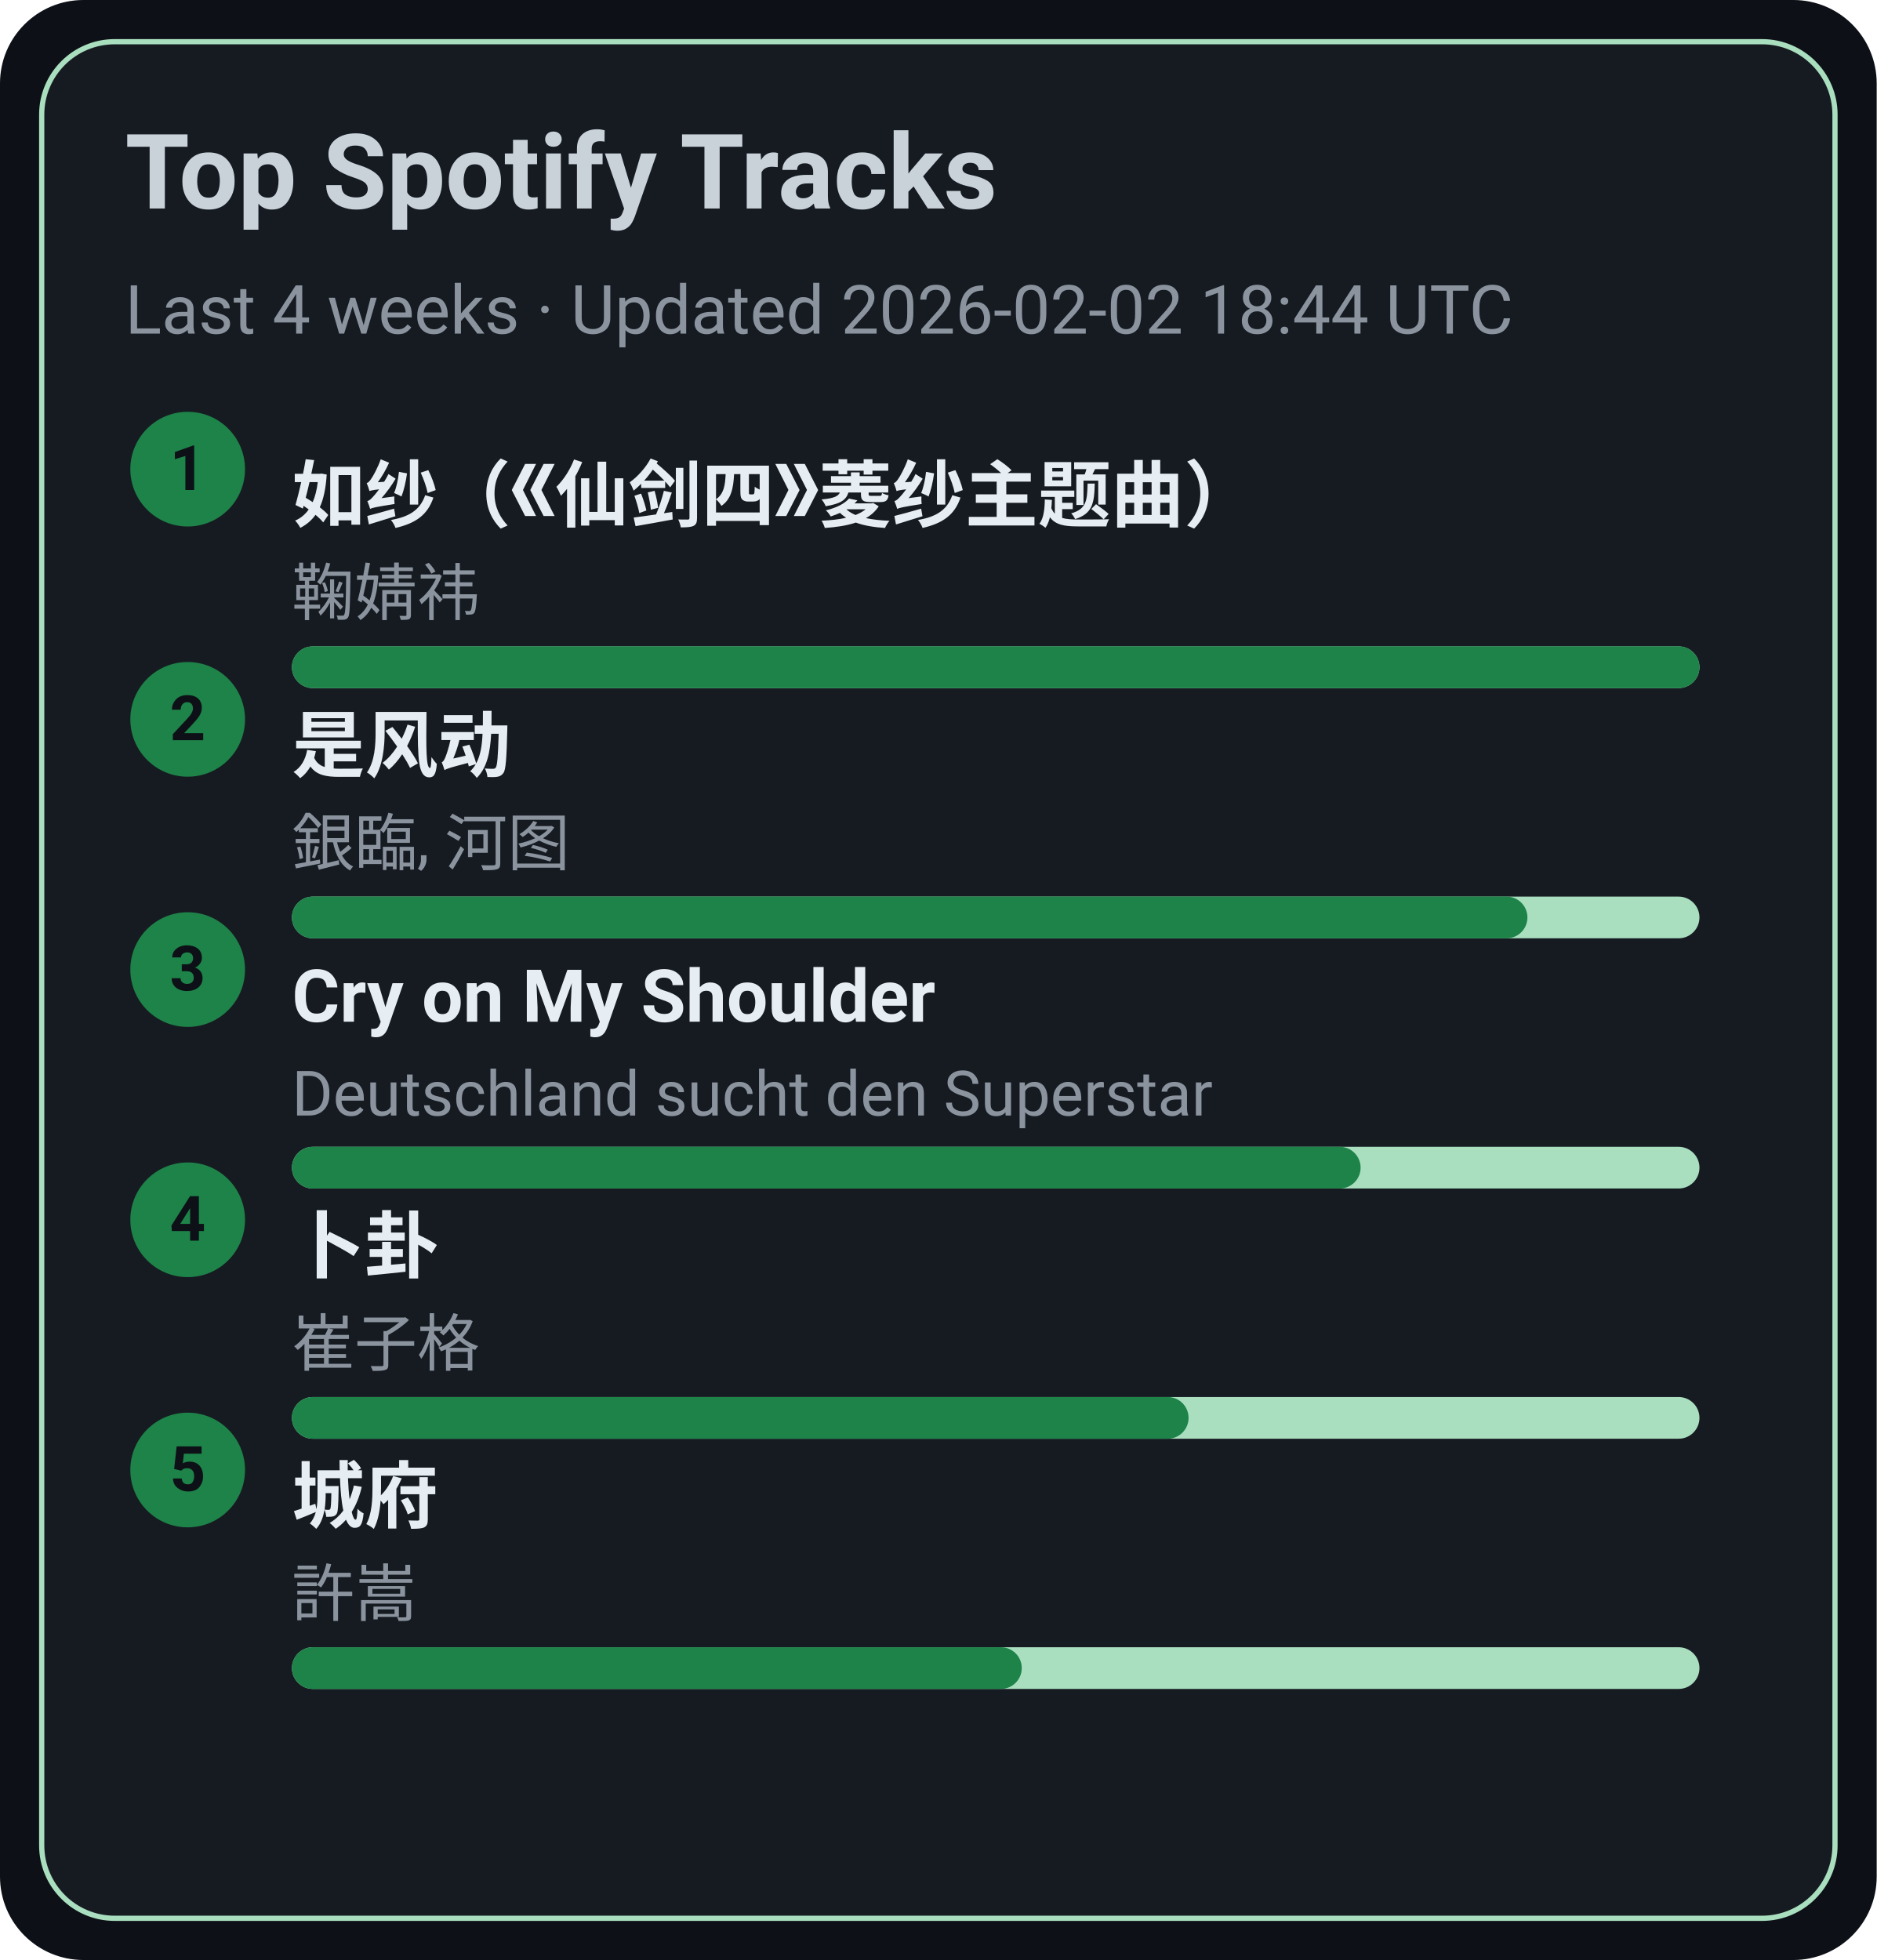
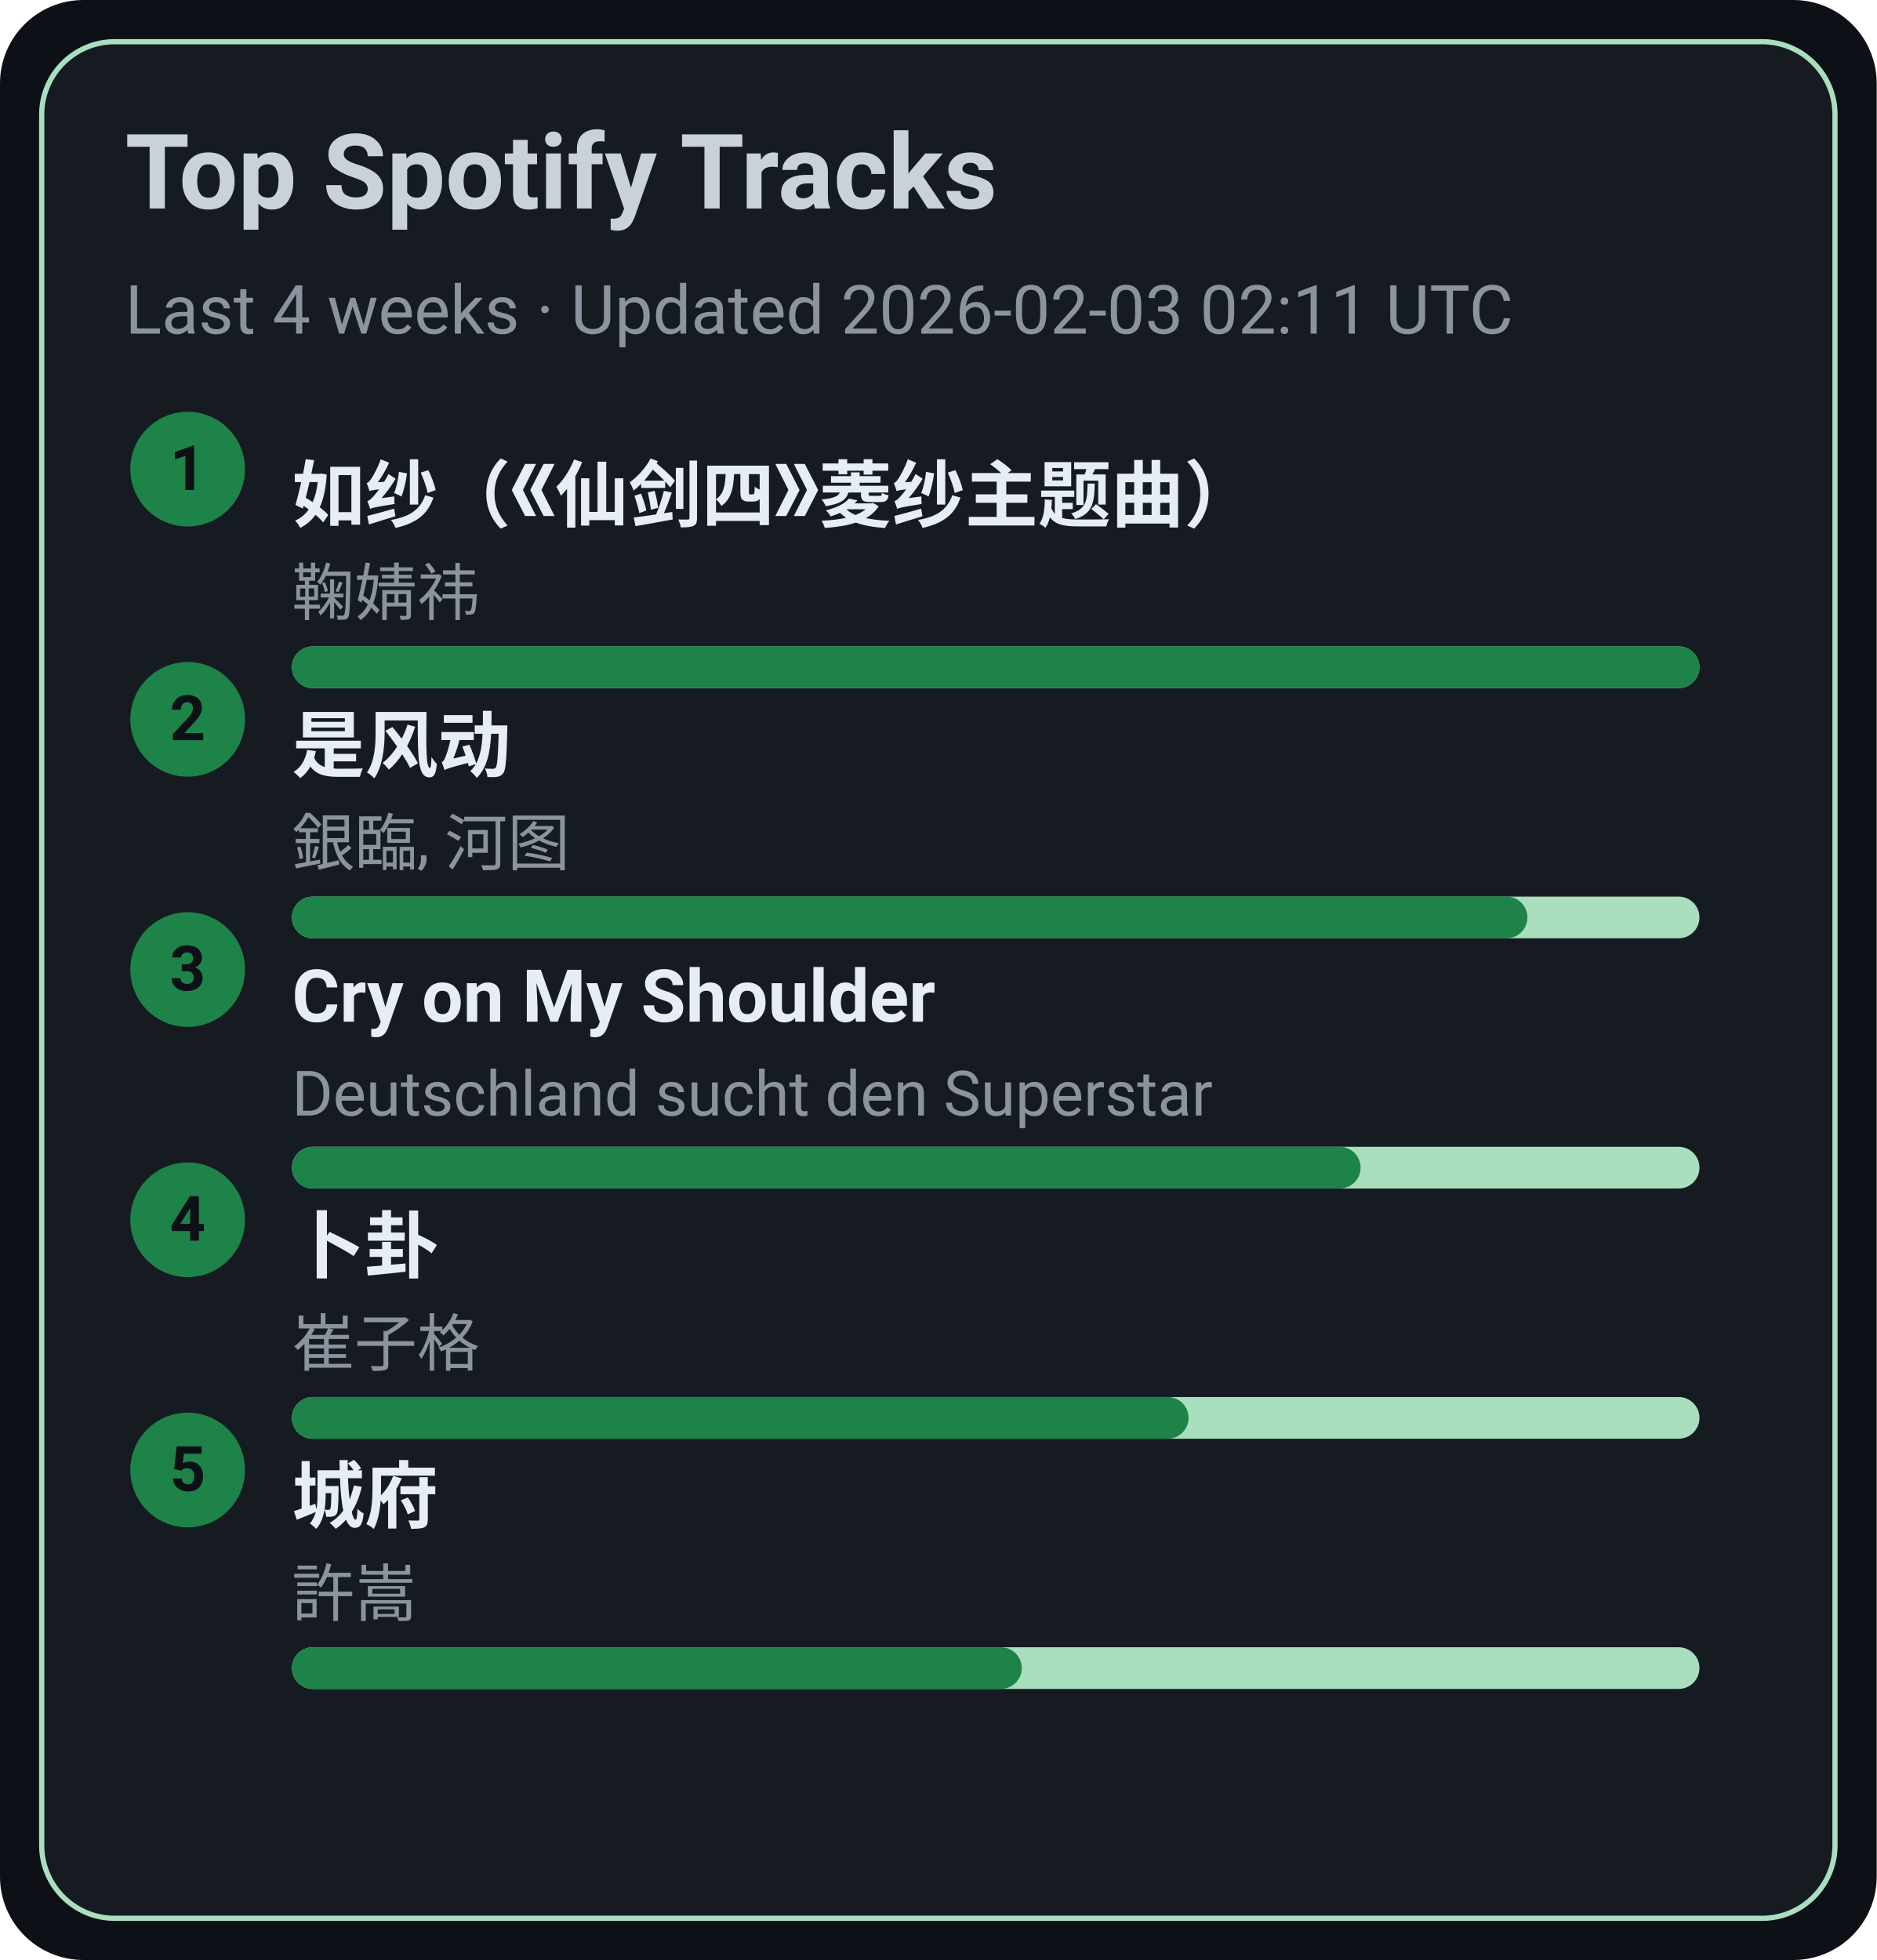
<svg xmlns="http://www.w3.org/2000/svg" width="360" height="376" viewBox="0 0 360 376">
  <style>text{font-family:-apple-system,BlinkMacSystemFont,Segoe UI,Roboto,Ubuntu,Helvetica Neue,Arial,Noto Sans,sans-serif}</style>
  <rect width="360" height="376" rx="16" fill="#0d1117" />
  <rect x="8" y="8" width="344" height="360" rx="14" fill="#161b22" stroke="#A9DFBF" />
  <text x="24" y="40" font-size="20" fill="#c9d1d9" font-weight="600">Top Spotify Tracks</text>
-   <text x="24" y="64" font-size="13" fill="#8b949e">Last 4 weeks · Updated 2026-02-02 18:44 UTC</text>
+   <text x="24" y="64" font-size="13" fill="#8b949e">Last 4 weeks · Updated 2026-02-03 02:11 UTC</text>
  <circle cx="36" cy="90" r="11" fill="#1D8348" />
  <text x="36" y="94" text-anchor="middle" font-size="12" fill="#0d1117" font-weight="700">1</text>
  <a href="https://open.spotify.com/track/69FUNgvEVkNbHq43lgvdme" target="_blank" rel="noopener noreferrer">
    <text x="56" y="100" font-size="14" fill="#e6edf3" font-weight="600">如纱（《仙剑四》菱纱主题曲）</text>
  </a>
  <text x="56" y="118" font-size="12" fill="#8b949e">鞠婧祎</text>
  <rect x="56" y="124" width="270" height="8" rx="4" fill="#A9DFBF" />
  <rect x="56" y="124" width="270" height="8" rx="4" fill="#1D8348" />
  <circle cx="36" cy="138" r="11" fill="#1D8348" />
  <text x="36" y="142" text-anchor="middle" font-size="12" fill="#0d1117" font-weight="700">2</text>
  <a href="https://open.spotify.com/track/3lePQ8c4jq7bTePsXEmslh" target="_blank" rel="noopener noreferrer">
    <text x="56" y="148" font-size="14" fill="#e6edf3" font-weight="600">是风动</text>
  </a>
  <text x="56" y="166" font-size="12" fill="#8b949e">銀臨, 河图</text>
  <rect x="56" y="172" width="270" height="8" rx="4" fill="#A9DFBF" />
  <rect x="56" y="172" width="237" height="8" rx="4" fill="#1D8348" />
  <circle cx="36" cy="186" r="11" fill="#1D8348" />
  <text x="36" y="190" text-anchor="middle" font-size="12" fill="#0d1117" font-weight="700">3</text>
  <a href="https://open.spotify.com/track/6usmG2MoD0C0Lc2pNgCVWV" target="_blank" rel="noopener noreferrer">
    <text x="56" y="196" font-size="14" fill="#e6edf3" font-weight="600">Cry on My Shoulder</text>
  </a>
  <text x="56" y="214" font-size="12" fill="#8b949e">Deutschland sucht den Superstar</text>
  <rect x="56" y="220" width="270" height="8" rx="4" fill="#A9DFBF" />
  <rect x="56" y="220" width="205" height="8" rx="4" fill="#1D8348" />
  <circle cx="36" cy="234" r="11" fill="#1D8348" />
  <text x="36" y="238" text-anchor="middle" font-size="12" fill="#0d1117" font-weight="700">4</text>
  <a href="https://open.spotify.com/track/4ToeYifpQaikbYa7krOD6s" target="_blank" rel="noopener noreferrer">
    <text x="56" y="244" font-size="14" fill="#e6edf3" font-weight="600">卜卦</text>
  </a>
  <text x="56" y="262" font-size="12" fill="#8b949e">崔子格</text>
  <rect x="56" y="268" width="270" height="8" rx="4" fill="#A9DFBF" />
  <rect x="56" y="268" width="172" height="8" rx="4" fill="#1D8348" />
  <circle cx="36" cy="282" r="11" fill="#1D8348" />
  <text x="36" y="286" text-anchor="middle" font-size="12" fill="#0d1117" font-weight="700">5</text>
  <a href="https://open.spotify.com/track/4AmlSf7hye0QVpnHCcEoEw" target="_blank" rel="noopener noreferrer">
    <text x="56" y="292" font-size="14" fill="#e6edf3" font-weight="600">城府</text>
  </a>
  <text x="56" y="310" font-size="12" fill="#8b949e">許嵩</text>
  <rect x="56" y="316" width="270" height="8" rx="4" fill="#A9DFBF" />
  <rect x="56" y="316" width="140" height="8" rx="4" fill="#1D8348" />
</svg>
